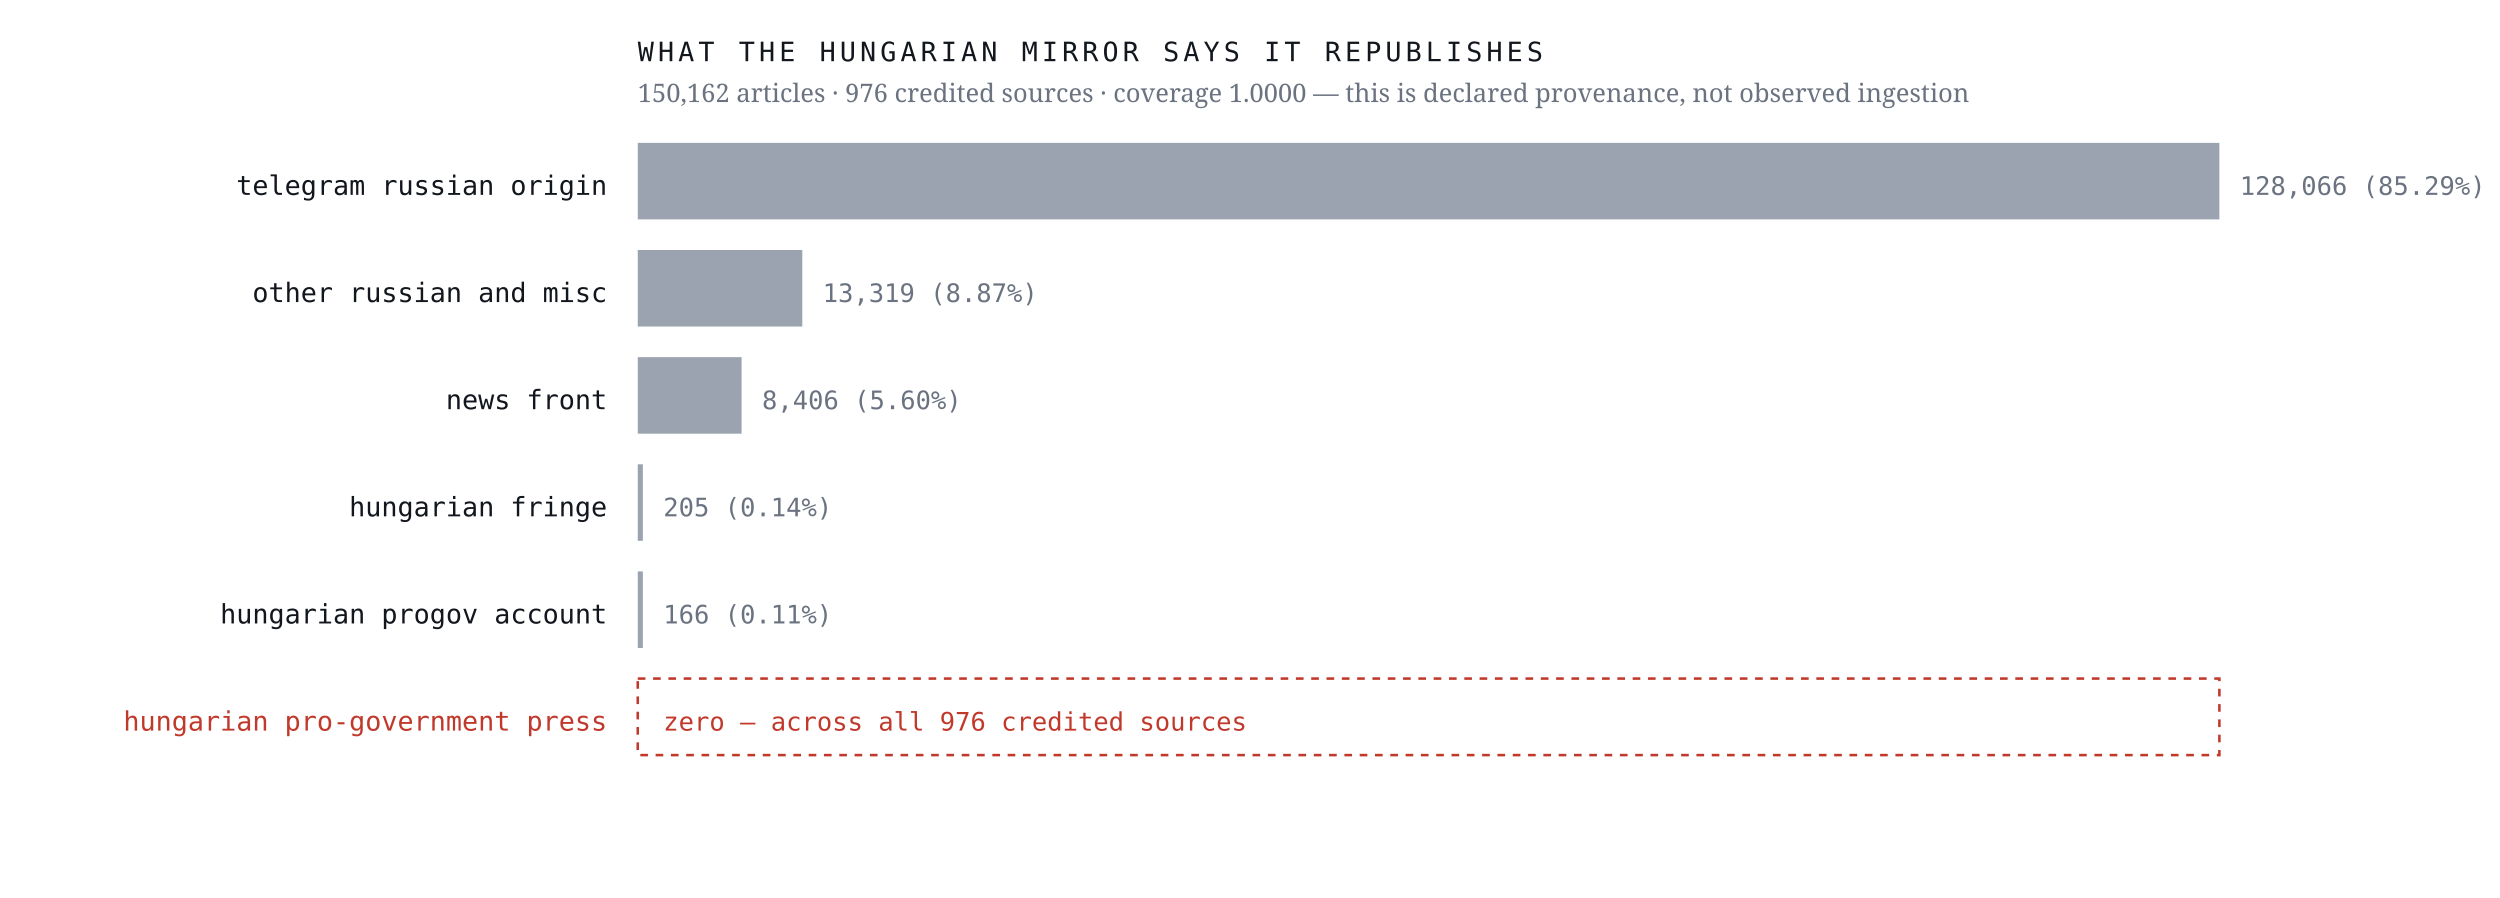
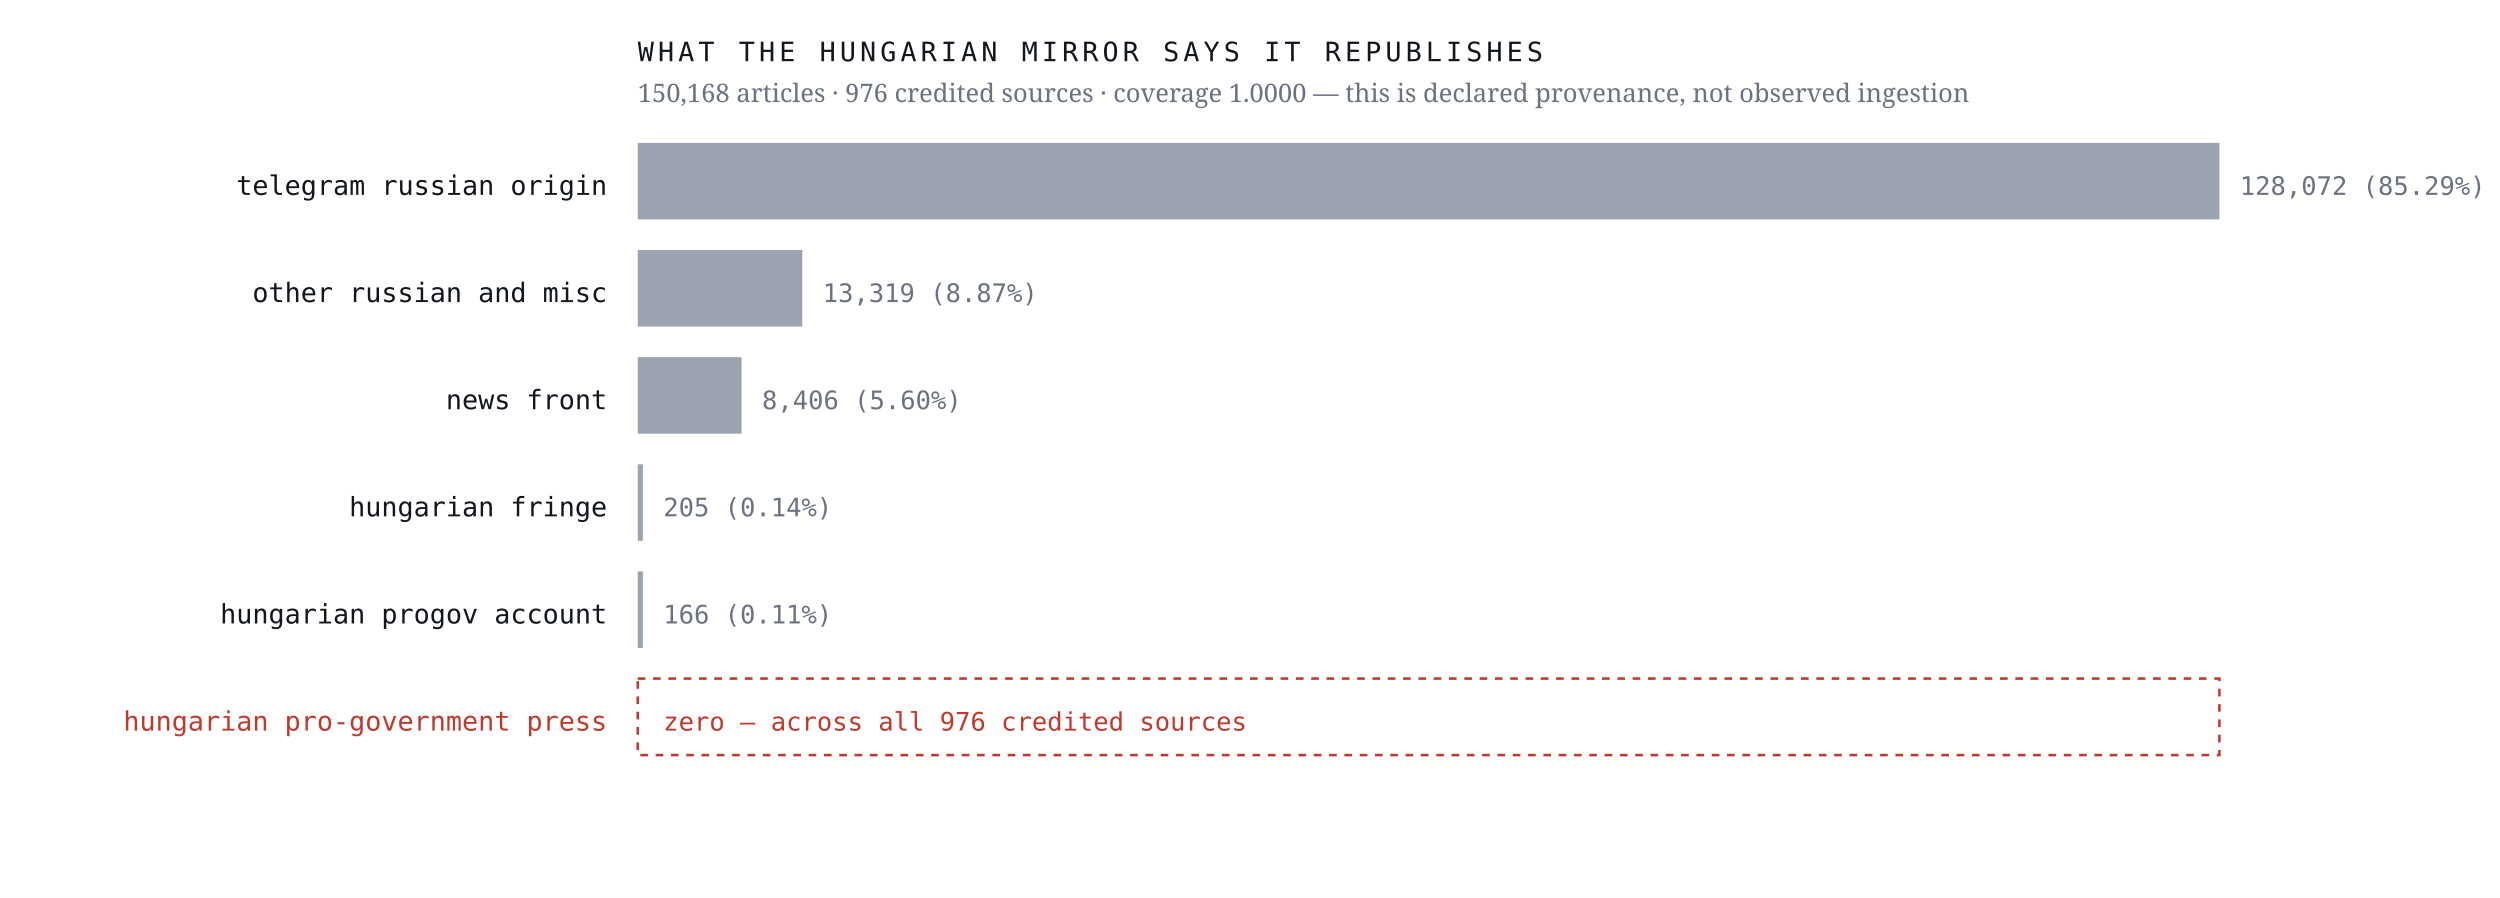
<svg xmlns="http://www.w3.org/2000/svg" viewBox="0 0 980 352" width="980" height="352" role="img" aria-label="Sources the Hungarian mirror credits, by article count, with an explicit zero row for the Hungarian pro-government press">
  <rect width="980" height="352" fill="#ffffff" />
  <text x="238.0" y="76.4" font-family="ui-monospace,'IBM Plex Mono',Menlo,monospace" font-size="10.5" font-weight="400" letter-spacing="0" fill="#12161d" text-anchor="end">telegram russian origin</text>
  <rect x="250" y="56" width="620.0" height="30" fill="#9aa3af" />
-   <text x="878.0" y="76.4" font-family="ui-monospace,'IBM Plex Mono',Menlo,monospace" font-size="10" font-weight="400" letter-spacing="0" fill="#6b7280" text-anchor="start">128,066  (85.29%)</text>
+   <text x="878.0" y="76.4" font-family="ui-monospace,'IBM Plex Mono',Menlo,monospace" font-size="10" font-weight="400" letter-spacing="0" fill="#6b7280" text-anchor="start">128,072  (85.29%)</text>
  <text x="238.0" y="118.4" font-family="ui-monospace,'IBM Plex Mono',Menlo,monospace" font-size="10.5" font-weight="400" letter-spacing="0" fill="#12161d" text-anchor="end">other russian and misc</text>
  <rect x="250" y="98" width="64.5" height="30" fill="#9aa3af" />
  <text x="322.5" y="118.4" font-family="ui-monospace,'IBM Plex Mono',Menlo,monospace" font-size="10" font-weight="400" letter-spacing="0" fill="#6b7280" text-anchor="start">13,319  (8.87%)</text>
  <text x="238.0" y="160.4" font-family="ui-monospace,'IBM Plex Mono',Menlo,monospace" font-size="10.5" font-weight="400" letter-spacing="0" fill="#12161d" text-anchor="end">news front</text>
  <rect x="250" y="140" width="40.7" height="30" fill="#9aa3af" />
  <text x="298.7" y="160.4" font-family="ui-monospace,'IBM Plex Mono',Menlo,monospace" font-size="10" font-weight="400" letter-spacing="0" fill="#6b7280" text-anchor="start">8,406  (5.60%)</text>
  <text x="238.0" y="202.4" font-family="ui-monospace,'IBM Plex Mono',Menlo,monospace" font-size="10.5" font-weight="400" letter-spacing="0" fill="#12161d" text-anchor="end">hungarian fringe</text>
  <rect x="250" y="182" width="2.0" height="30" fill="#9aa3af" />
  <text x="260.0" y="202.4" font-family="ui-monospace,'IBM Plex Mono',Menlo,monospace" font-size="10" font-weight="400" letter-spacing="0" fill="#6b7280" text-anchor="start">205  (0.14%)</text>
  <text x="238.0" y="244.4" font-family="ui-monospace,'IBM Plex Mono',Menlo,monospace" font-size="10.5" font-weight="400" letter-spacing="0" fill="#12161d" text-anchor="end">hungarian progov account</text>
  <rect x="250" y="224" width="2.0" height="30" fill="#9aa3af" />
  <text x="260.0" y="244.4" font-family="ui-monospace,'IBM Plex Mono',Menlo,monospace" font-size="10" font-weight="400" letter-spacing="0" fill="#6b7280" text-anchor="start">166  (0.11%)</text>
  <text x="238.0" y="286.4" font-family="ui-monospace,'IBM Plex Mono',Menlo,monospace" font-size="10.5" font-weight="500" letter-spacing="0" fill="#c0392b" text-anchor="end">hungarian pro-government press</text>
  <rect x="250" y="266" width="620" height="30" fill="none" stroke="#c0392b" stroke-width="1" stroke-dasharray="3 3" />
  <text x="260.0" y="286.4" font-family="ui-monospace,'IBM Plex Mono',Menlo,monospace" font-size="10" font-weight="500" letter-spacing="0" fill="#c0392b" text-anchor="start">zero — across all 976 credited sources</text>
  <text x="250.0" y="24.0" font-family="ui-monospace,'IBM Plex Mono',Menlo,monospace" font-size="10.5" font-weight="400" letter-spacing="1.6" fill="#12161d" text-anchor="start">WHAT THE HUNGARIAN MIRROR SAYS IT REPUBLISHES</text>
-   <text x="250.0" y="40.0" font-family="'Newsreader',Georgia,serif" font-size="10" font-weight="400" letter-spacing="0" fill="#6b7280" text-anchor="start">150,162 articles · 976 credited sources · coverage 1.0000 — this is declared provenance, not observed ingestion</text>
+   <text x="250.0" y="40.0" font-family="'Newsreader',Georgia,serif" font-size="10" font-weight="400" letter-spacing="0" fill="#6b7280" text-anchor="start">150,168 articles · 976 credited sources · coverage 1.0000 — this is declared provenance, not observed ingestion</text>
</svg>
